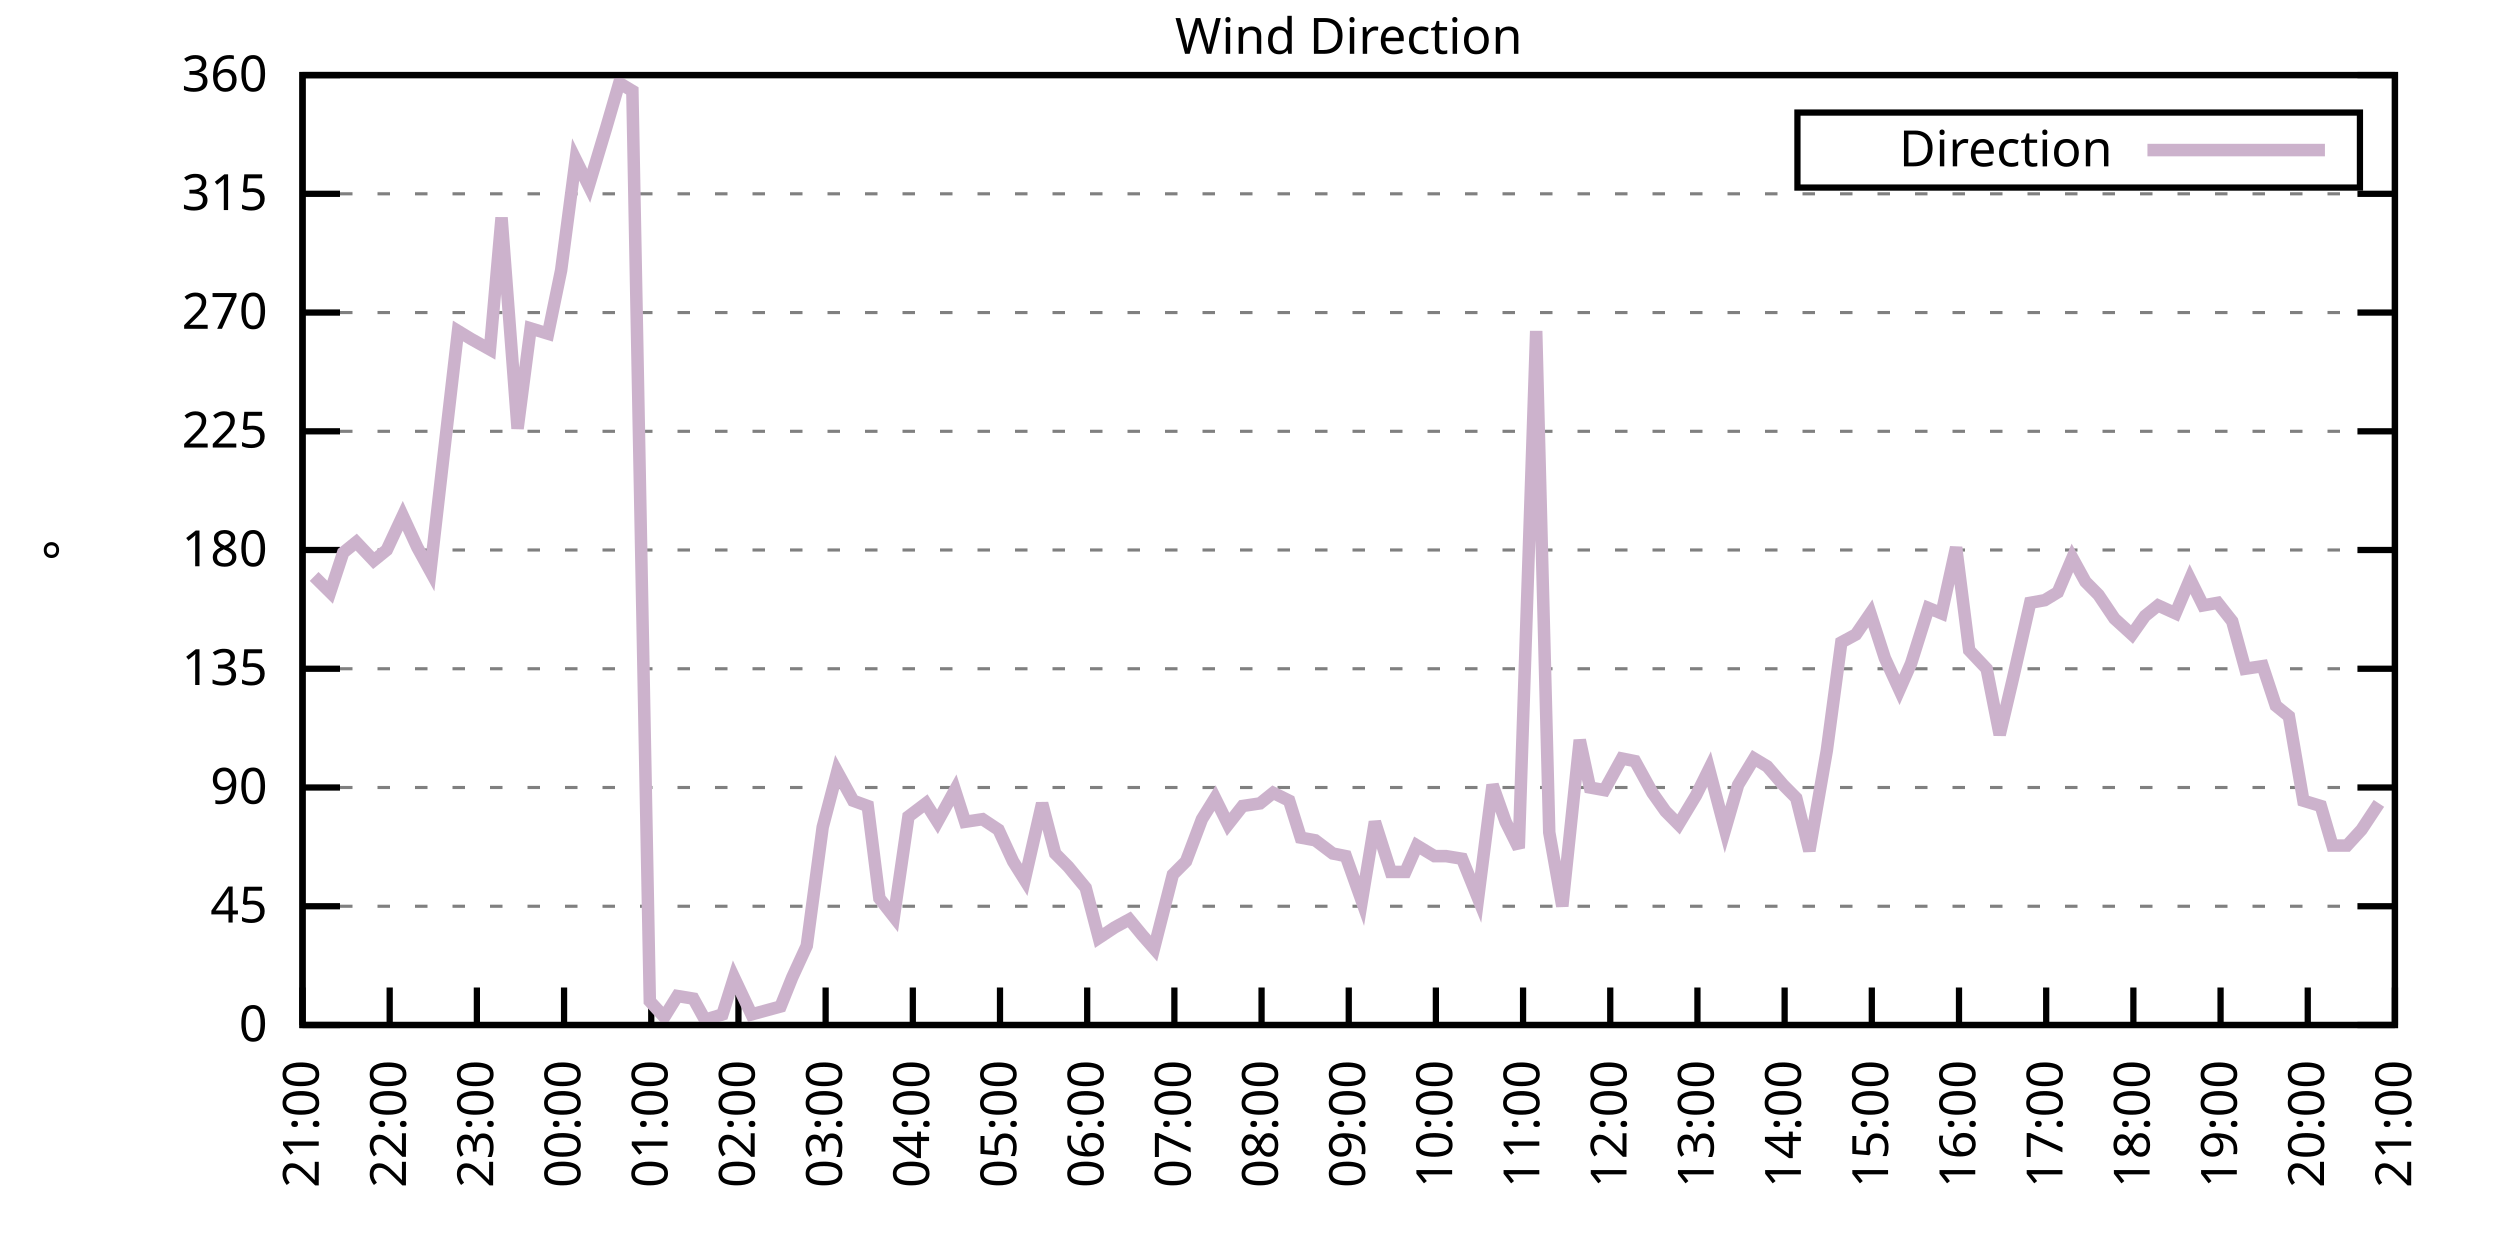
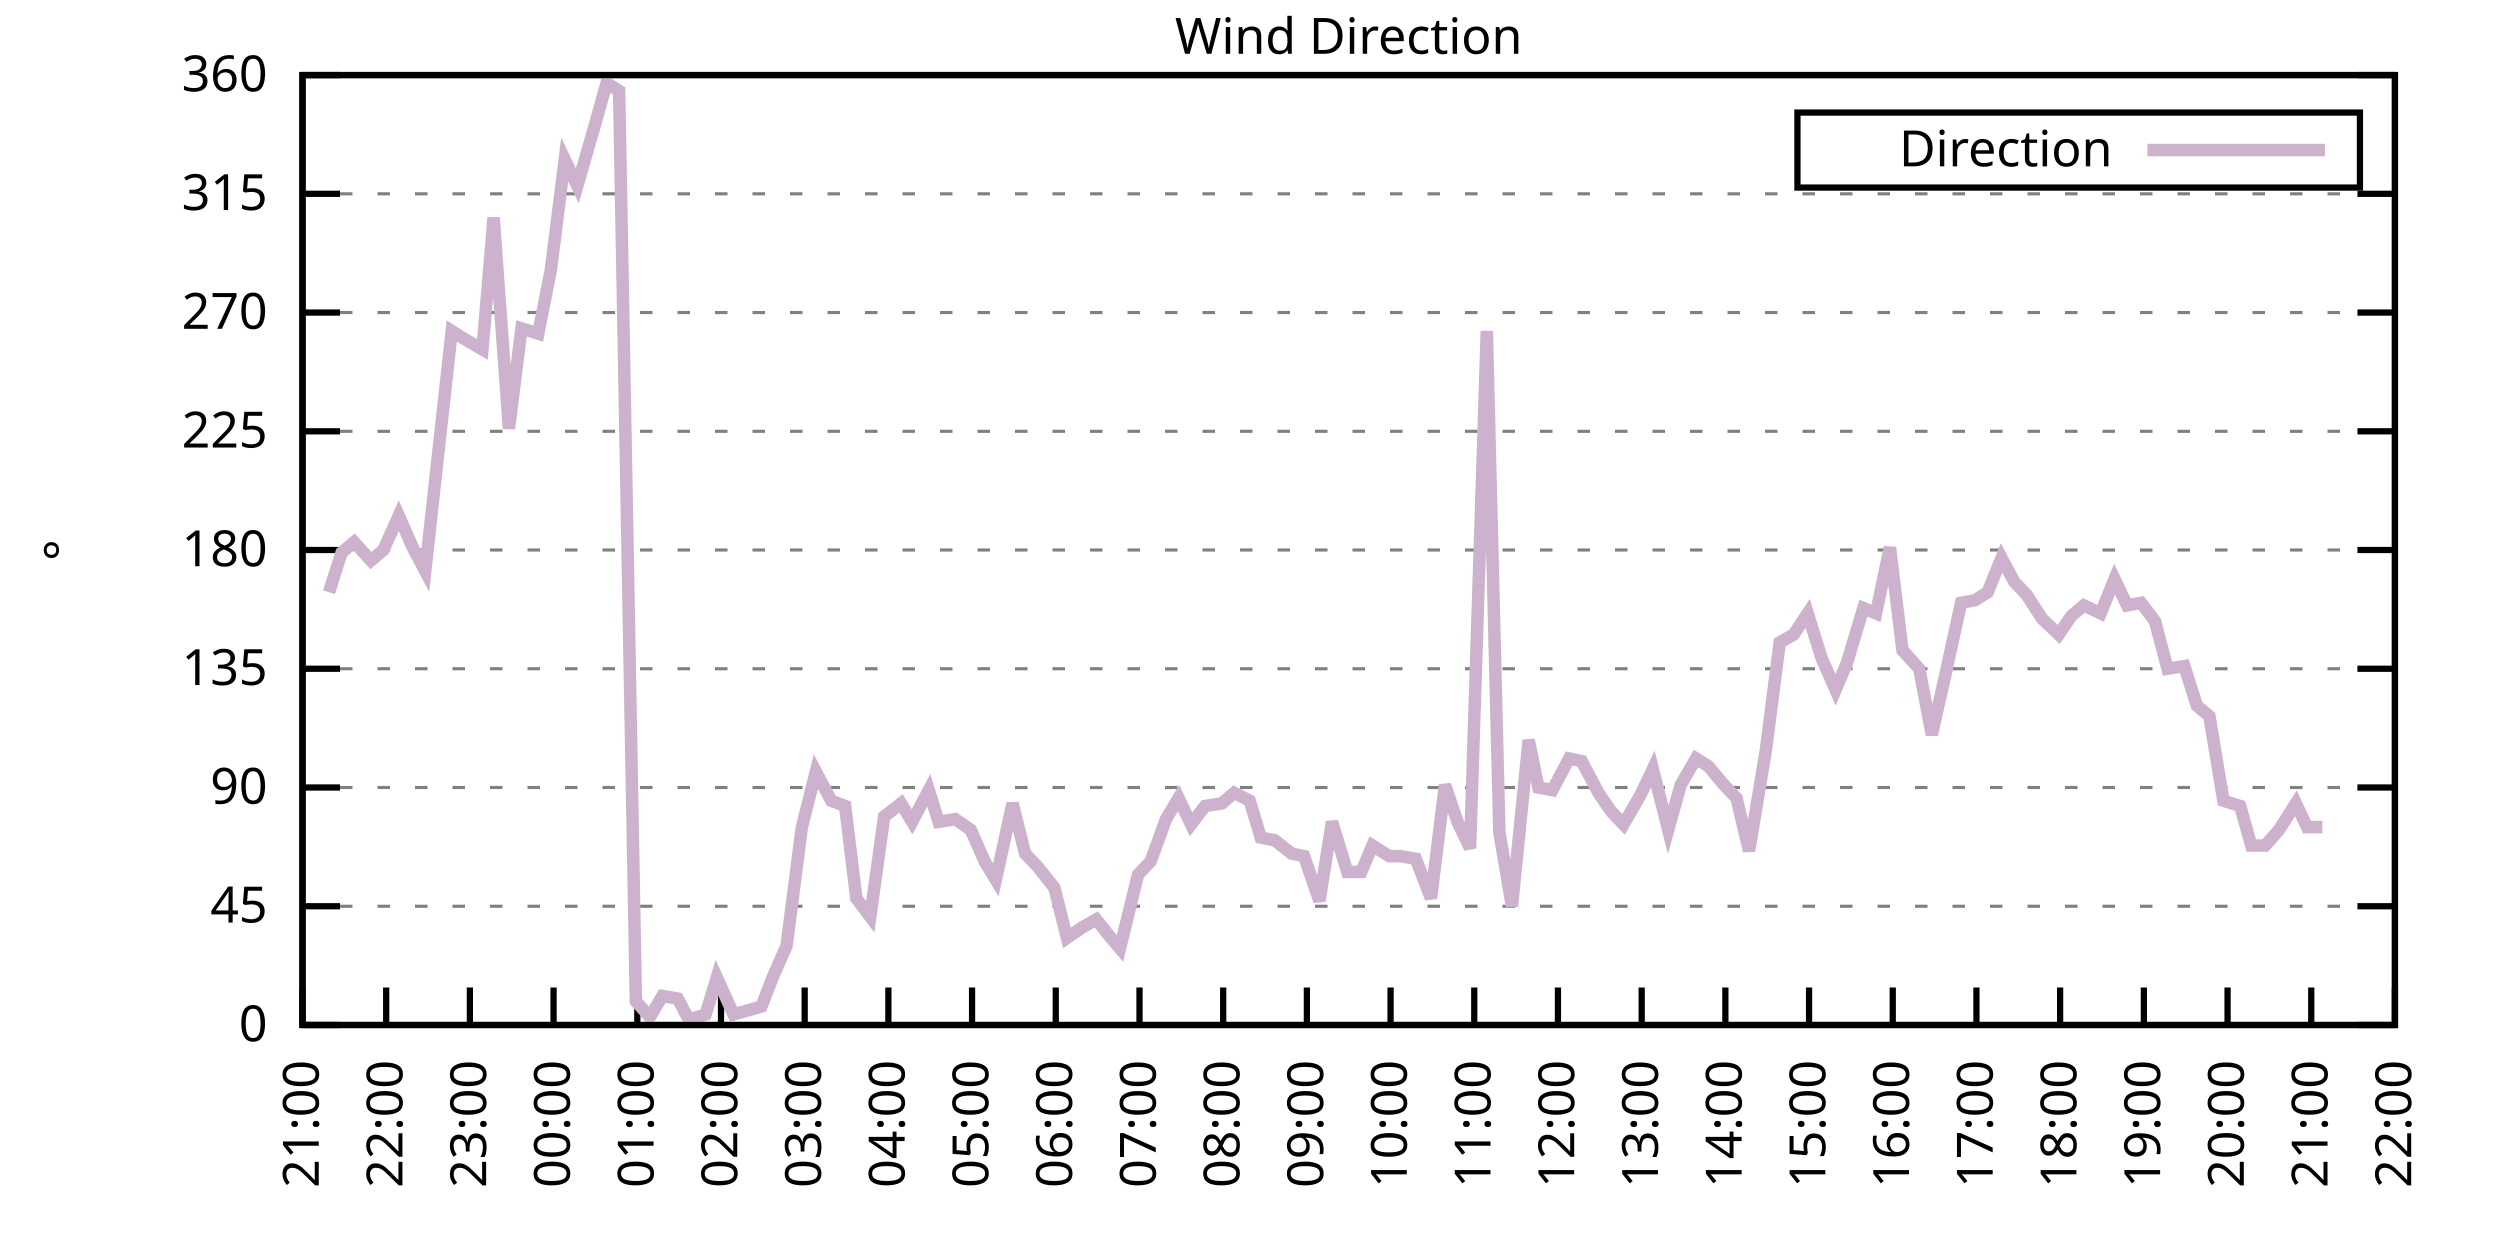
<svg xmlns="http://www.w3.org/2000/svg" xmlns:xlink="http://www.w3.org/1999/xlink" width="400" height="200" viewBox="0 0 400 200">
  <g id="gnuplot_canvas">
    <rect x="0" y="0" width="400" height="200" fill="none" />
    <defs>
      <circle id="gpDot" r="0.5" stroke-width="0.5" stroke="currentColor" />
      <path id="gpPt0" stroke-width="0.333" stroke="currentColor" d="M-1,0 h2 M0,-1 v2" />
      <path id="gpPt1" stroke-width="0.333" stroke="currentColor" d="M-1,-1 L1,1 M1,-1 L-1,1" />
      <path id="gpPt2" stroke-width="0.333" stroke="currentColor" d="M-1,0 L1,0 M0,-1 L0,1 M-1,-1 L1,1 M-1,1 L1,-1" />
      <rect id="gpPt3" stroke-width="0.333" stroke="currentColor" x="-1" y="-1" width="2" height="2" />
      <rect id="gpPt4" stroke-width="0.333" stroke="currentColor" fill="currentColor" x="-1" y="-1" width="2" height="2" />
      <circle id="gpPt5" stroke-width="0.333" stroke="currentColor" cx="0" cy="0" r="1" />
      <use xlink:href="#gpPt5" id="gpPt6" fill="currentColor" stroke="none" />
      <path id="gpPt7" stroke-width="0.333" stroke="currentColor" d="M0,-1.33 L-1.33,0.67 L1.33,0.67 z" />
      <use xlink:href="#gpPt7" id="gpPt8" fill="currentColor" stroke="none" />
      <use xlink:href="#gpPt7" id="gpPt9" stroke="currentColor" transform="rotate(180)" />
      <use xlink:href="#gpPt9" id="gpPt10" fill="currentColor" stroke="none" />
      <use xlink:href="#gpPt3" id="gpPt11" stroke="currentColor" transform="rotate(45)" />
      <use xlink:href="#gpPt11" id="gpPt12" fill="currentColor" stroke="none" />
      <path id="gpPt13" stroke-width="0.333" stroke="currentColor" d="M0,1.330 L1.265,0.411 L0.782,-1.067 L-0.782,-1.076 L-1.265,0.411 z" />
      <use xlink:href="#gpPt13" id="gpPt14" fill="currentColor" stroke="none" />
      <filter id="textbox" filterUnits="objectBoundingBox" x="0" y="0" height="1" width="1">
        <feFlood flood-color="white" flood-opacity="1" result="bgnd" />
        <feComposite in="SourceGraphic" in2="bgnd" operator="atop" />
      </filter>
      <filter id="greybox" filterUnits="objectBoundingBox" x="0" y="0" height="1" width="1">
        <feFlood flood-color="lightgrey" flood-opacity="1" result="grey" />
        <feComposite in="SourceGraphic" in2="grey" operator="atop" />
      </filter>
    </defs>
    <g fill="none" color="white" stroke="currentColor" stroke-width="1.00" stroke-linecap="butt" stroke-linejoin="miter">
</g>
    <g fill="none" color="black" stroke="currentColor" stroke-width="1.00" stroke-linecap="butt" stroke-linejoin="miter">
      <g stroke="none" shape-rendering="crispEdges">
        <polygon fill="rgb(255, 255, 255)" points="48.40,164.00 383.18,164.00 383.18,12.02 48.40,12.02 " />
      </g>
    </g>
    <g fill="none" color="black" stroke="currentColor" stroke-width="1.00" stroke-linecap="butt" stroke-linejoin="miter">
</g>
    <g fill="none" color="black" stroke="black" stroke-width="0.50" stroke-linecap="butt" stroke-linejoin="miter">
</g>
    <g fill="none" color="gray" stroke="currentColor" stroke-width="0.50" stroke-linecap="butt" stroke-linejoin="miter">
      <path stroke="gray" stroke-dasharray="2,4" class="gridline" d="M48.40,164.00 L383.19,164.00  " />
    </g>
    <g fill="none" color="gray" stroke="gray" stroke-width="1.00" stroke-linecap="butt" stroke-linejoin="miter">
</g>
    <g fill="none" color="black" stroke="currentColor" stroke-width="1.00" stroke-linecap="butt" stroke-linejoin="miter">
      <path stroke="black" d="M48.40,164.00 L54.40,164.00 M383.19,164.00 L377.19,164.00  " />
      <g transform="translate(42.80,166.60)" stroke="none" fill="black" font-family="Sans" font-size="8.00" text-anchor="end">
        <text>
          <tspan font-family="Sans"> 0</tspan>
        </text>
      </g>
    </g>
    <g fill="none" color="black" stroke="currentColor" stroke-width="1.00" stroke-linecap="butt" stroke-linejoin="miter">
</g>
    <g fill="none" color="black" stroke="black" stroke-width="0.50" stroke-linecap="butt" stroke-linejoin="miter">
</g>
    <g fill="none" color="gray" stroke="currentColor" stroke-width="0.50" stroke-linecap="butt" stroke-linejoin="miter">
      <path stroke="gray" stroke-dasharray="2,4" class="gridline" d="M48.40,145.00 L383.19,145.00  " />
    </g>
    <g fill="none" color="gray" stroke="gray" stroke-width="1.00" stroke-linecap="butt" stroke-linejoin="miter">
</g>
    <g fill="none" color="black" stroke="currentColor" stroke-width="1.00" stroke-linecap="butt" stroke-linejoin="miter">
      <path stroke="black" d="M48.40,145.00 L54.40,145.00 M383.19,145.00 L377.19,145.00  " />
      <g transform="translate(42.80,147.60)" stroke="none" fill="black" font-family="Sans" font-size="8.00" text-anchor="end">
        <text>
          <tspan font-family="Sans"> 45</tspan>
        </text>
      </g>
    </g>
    <g fill="none" color="black" stroke="currentColor" stroke-width="1.00" stroke-linecap="butt" stroke-linejoin="miter">
</g>
    <g fill="none" color="black" stroke="black" stroke-width="0.50" stroke-linecap="butt" stroke-linejoin="miter">
</g>
    <g fill="none" color="gray" stroke="currentColor" stroke-width="0.50" stroke-linecap="butt" stroke-linejoin="miter">
      <path stroke="gray" stroke-dasharray="2,4" class="gridline" d="M48.40,126.00 L383.19,126.00  " />
    </g>
    <g fill="none" color="gray" stroke="gray" stroke-width="1.00" stroke-linecap="butt" stroke-linejoin="miter">
</g>
    <g fill="none" color="black" stroke="currentColor" stroke-width="1.00" stroke-linecap="butt" stroke-linejoin="miter">
      <path stroke="black" d="M48.40,126.00 L54.40,126.00 M383.19,126.00 L377.19,126.00  " />
      <g transform="translate(42.80,128.60)" stroke="none" fill="black" font-family="Sans" font-size="8.00" text-anchor="end">
        <text>
          <tspan font-family="Sans"> 90</tspan>
        </text>
      </g>
    </g>
    <g fill="none" color="black" stroke="currentColor" stroke-width="1.00" stroke-linecap="butt" stroke-linejoin="miter">
</g>
    <g fill="none" color="black" stroke="black" stroke-width="0.50" stroke-linecap="butt" stroke-linejoin="miter">
</g>
    <g fill="none" color="gray" stroke="currentColor" stroke-width="0.50" stroke-linecap="butt" stroke-linejoin="miter">
      <path stroke="gray" stroke-dasharray="2,4" class="gridline" d="M48.40,107.00 L383.19,107.00  " />
    </g>
    <g fill="none" color="gray" stroke="gray" stroke-width="1.00" stroke-linecap="butt" stroke-linejoin="miter">
</g>
    <g fill="none" color="black" stroke="currentColor" stroke-width="1.00" stroke-linecap="butt" stroke-linejoin="miter">
      <path stroke="black" d="M48.40,107.00 L54.40,107.00 M383.19,107.00 L377.19,107.00  " />
      <g transform="translate(42.80,109.60)" stroke="none" fill="black" font-family="Sans" font-size="8.00" text-anchor="end">
        <text>
          <tspan font-family="Sans"> 135</tspan>
        </text>
      </g>
    </g>
    <g fill="none" color="black" stroke="currentColor" stroke-width="1.00" stroke-linecap="butt" stroke-linejoin="miter">
</g>
    <g fill="none" color="black" stroke="black" stroke-width="0.50" stroke-linecap="butt" stroke-linejoin="miter">
</g>
    <g fill="none" color="gray" stroke="currentColor" stroke-width="0.50" stroke-linecap="butt" stroke-linejoin="miter">
      <path stroke="gray" stroke-dasharray="2,4" class="gridline" d="M48.40,88.00 L383.19,88.00  " />
    </g>
    <g fill="none" color="gray" stroke="gray" stroke-width="1.00" stroke-linecap="butt" stroke-linejoin="miter">
</g>
    <g fill="none" color="black" stroke="currentColor" stroke-width="1.00" stroke-linecap="butt" stroke-linejoin="miter">
      <path stroke="black" d="M48.40,88.00 L54.40,88.00 M383.19,88.00 L377.19,88.00  " />
      <g transform="translate(42.80,90.60)" stroke="none" fill="black" font-family="Sans" font-size="8.00" text-anchor="end">
        <text>
          <tspan font-family="Sans"> 180</tspan>
        </text>
      </g>
    </g>
    <g fill="none" color="black" stroke="currentColor" stroke-width="1.00" stroke-linecap="butt" stroke-linejoin="miter">
</g>
    <g fill="none" color="black" stroke="black" stroke-width="0.50" stroke-linecap="butt" stroke-linejoin="miter">
</g>
    <g fill="none" color="gray" stroke="currentColor" stroke-width="0.50" stroke-linecap="butt" stroke-linejoin="miter">
      <path stroke="gray" stroke-dasharray="2,4" class="gridline" d="M48.40,69.01 L383.19,69.01  " />
    </g>
    <g fill="none" color="gray" stroke="gray" stroke-width="1.00" stroke-linecap="butt" stroke-linejoin="miter">
</g>
    <g fill="none" color="black" stroke="currentColor" stroke-width="1.00" stroke-linecap="butt" stroke-linejoin="miter">
      <path stroke="black" d="M48.40,69.01 L54.40,69.01 M383.19,69.01 L377.19,69.01  " />
      <g transform="translate(42.80,71.61)" stroke="none" fill="black" font-family="Sans" font-size="8.00" text-anchor="end">
        <text>
          <tspan font-family="Sans"> 225</tspan>
        </text>
      </g>
    </g>
    <g fill="none" color="black" stroke="currentColor" stroke-width="1.00" stroke-linecap="butt" stroke-linejoin="miter">
</g>
    <g fill="none" color="black" stroke="black" stroke-width="0.50" stroke-linecap="butt" stroke-linejoin="miter">
</g>
    <g fill="none" color="gray" stroke="currentColor" stroke-width="0.50" stroke-linecap="butt" stroke-linejoin="miter">
      <path stroke="gray" stroke-dasharray="2,4" class="gridline" d="M48.40,50.01 L383.19,50.01  " />
    </g>
    <g fill="none" color="gray" stroke="gray" stroke-width="1.00" stroke-linecap="butt" stroke-linejoin="miter">
</g>
    <g fill="none" color="black" stroke="currentColor" stroke-width="1.00" stroke-linecap="butt" stroke-linejoin="miter">
      <path stroke="black" d="M48.40,50.01 L54.40,50.01 M383.19,50.01 L377.19,50.01  " />
      <g transform="translate(42.80,52.61)" stroke="none" fill="black" font-family="Sans" font-size="8.00" text-anchor="end">
        <text>
          <tspan font-family="Sans"> 270</tspan>
        </text>
      </g>
    </g>
    <g fill="none" color="black" stroke="currentColor" stroke-width="1.00" stroke-linecap="butt" stroke-linejoin="miter">
</g>
    <g fill="none" color="black" stroke="black" stroke-width="0.50" stroke-linecap="butt" stroke-linejoin="miter">
</g>
    <g fill="none" color="gray" stroke="currentColor" stroke-width="0.50" stroke-linecap="butt" stroke-linejoin="miter">
      <path stroke="gray" stroke-dasharray="2,4" class="gridline" d="M48.40,31.01 L383.19,31.01  " />
    </g>
    <g fill="none" color="gray" stroke="gray" stroke-width="1.00" stroke-linecap="butt" stroke-linejoin="miter">
</g>
    <g fill="none" color="black" stroke="currentColor" stroke-width="1.00" stroke-linecap="butt" stroke-linejoin="miter">
      <path stroke="black" d="M48.40,31.01 L54.40,31.01 M383.19,31.01 L377.19,31.01  " />
      <g transform="translate(42.80,33.61)" stroke="none" fill="black" font-family="Sans" font-size="8.00" text-anchor="end">
        <text>
          <tspan font-family="Sans"> 315</tspan>
        </text>
      </g>
    </g>
    <g fill="none" color="black" stroke="currentColor" stroke-width="1.00" stroke-linecap="butt" stroke-linejoin="miter">
</g>
    <g fill="none" color="black" stroke="black" stroke-width="0.50" stroke-linecap="butt" stroke-linejoin="miter">
</g>
    <g fill="none" color="gray" stroke="currentColor" stroke-width="0.50" stroke-linecap="butt" stroke-linejoin="miter">
      <path stroke="gray" stroke-dasharray="2,4" class="gridline" d="M48.40,12.01 L383.19,12.01  " />
    </g>
    <g fill="none" color="gray" stroke="gray" stroke-width="1.00" stroke-linecap="butt" stroke-linejoin="miter">
</g>
    <g fill="none" color="black" stroke="currentColor" stroke-width="1.00" stroke-linecap="butt" stroke-linejoin="miter">
      <path stroke="black" d="M48.40,12.01 L54.40,12.01 M383.19,12.01 L377.19,12.01  " />
      <g transform="translate(42.80,14.61)" stroke="none" fill="black" font-family="Sans" font-size="8.00" text-anchor="end">
        <text>
          <tspan font-family="Sans"> 360</tspan>
        </text>
      </g>
    </g>
    <g fill="none" color="black" stroke="currentColor" stroke-width="1.00" stroke-linecap="butt" stroke-linejoin="miter">
      <path stroke="black" d="M48.40,164.00 L48.40,158.00  " />
      <g transform="translate(51.00,169.60) rotate(270.00)" stroke="none" fill="black" font-family="Sans" font-size="8.00" text-anchor="end">
        <text>
          <tspan font-family="Sans">21:00</tspan>
        </text>
      </g>
    </g>
    <g fill="none" color="black" stroke="currentColor" stroke-width="1.00" stroke-linecap="butt" stroke-linejoin="miter">
-       <path stroke="black" d="M62.35,164.00 L62.35,158.00  " />
-       <g transform="translate(64.95,169.60) rotate(270.00)" stroke="none" fill="black" font-family="Sans" font-size="8.00" text-anchor="end">
+       <path stroke="black" d="M61.79,164.00 L61.79,158.00  " />
+       <g transform="translate(64.39,169.60) rotate(270.00)" stroke="none" fill="black" font-family="Sans" font-size="8.00" text-anchor="end">
        <text>
          <tspan font-family="Sans">22:00</tspan>
        </text>
      </g>
    </g>
    <g fill="none" color="black" stroke="currentColor" stroke-width="1.00" stroke-linecap="butt" stroke-linejoin="miter">
-       <path stroke="black" d="M76.30,164.00 L76.30,158.00  " />
-       <g transform="translate(78.90,169.60) rotate(270.00)" stroke="none" fill="black" font-family="Sans" font-size="8.00" text-anchor="end">
+       <path stroke="black" d="M75.18,164.00 L75.18,158.00  " />
+       <g transform="translate(77.78,169.60) rotate(270.00)" stroke="none" fill="black" font-family="Sans" font-size="8.00" text-anchor="end">
        <text>
          <tspan font-family="Sans">23:00</tspan>
        </text>
      </g>
    </g>
    <g fill="none" color="black" stroke="currentColor" stroke-width="1.00" stroke-linecap="butt" stroke-linejoin="miter">
-       <path stroke="black" d="M90.25,164.00 L90.25,158.00  " />
-       <g transform="translate(92.85,169.60) rotate(270.00)" stroke="none" fill="black" font-family="Sans" font-size="8.00" text-anchor="end">
+       <path stroke="black" d="M88.57,164.00 L88.57,158.00  " />
+       <g transform="translate(91.17,169.60) rotate(270.00)" stroke="none" fill="black" font-family="Sans" font-size="8.00" text-anchor="end">
        <text>
          <tspan font-family="Sans">00:00</tspan>
        </text>
      </g>
    </g>
    <g fill="none" color="black" stroke="currentColor" stroke-width="1.00" stroke-linecap="butt" stroke-linejoin="miter">
-       <path stroke="black" d="M104.20,164.00 L104.20,158.00  " />
-       <g transform="translate(106.80,169.60) rotate(270.00)" stroke="none" fill="black" font-family="Sans" font-size="8.00" text-anchor="end">
+       <path stroke="black" d="M101.97,164.00 L101.97,158.00  " />
+       <g transform="translate(104.57,169.60) rotate(270.00)" stroke="none" fill="black" font-family="Sans" font-size="8.00" text-anchor="end">
        <text>
          <tspan font-family="Sans">01:00</tspan>
        </text>
      </g>
    </g>
    <g fill="none" color="black" stroke="currentColor" stroke-width="1.00" stroke-linecap="butt" stroke-linejoin="miter">
-       <path stroke="black" d="M118.15,164.00 L118.15,158.00  " />
-       <g transform="translate(120.75,169.60) rotate(270.00)" stroke="none" fill="black" font-family="Sans" font-size="8.00" text-anchor="end">
+       <path stroke="black" d="M115.36,164.00 L115.36,158.00  " />
+       <g transform="translate(117.96,169.60) rotate(270.00)" stroke="none" fill="black" font-family="Sans" font-size="8.00" text-anchor="end">
        <text>
          <tspan font-family="Sans">02:00</tspan>
        </text>
      </g>
    </g>
    <g fill="none" color="black" stroke="currentColor" stroke-width="1.00" stroke-linecap="butt" stroke-linejoin="miter">
-       <path stroke="black" d="M132.10,164.00 L132.10,158.00  " />
-       <g transform="translate(134.70,169.60) rotate(270.00)" stroke="none" fill="black" font-family="Sans" font-size="8.00" text-anchor="end">
+       <path stroke="black" d="M128.75,164.00 L128.75,158.00  " />
+       <g transform="translate(131.35,169.60) rotate(270.00)" stroke="none" fill="black" font-family="Sans" font-size="8.00" text-anchor="end">
        <text>
          <tspan font-family="Sans">03:00</tspan>
        </text>
      </g>
    </g>
    <g fill="none" color="black" stroke="currentColor" stroke-width="1.00" stroke-linecap="butt" stroke-linejoin="miter">
-       <path stroke="black" d="M146.05,164.00 L146.05,158.00  " />
-       <g transform="translate(148.65,169.60) rotate(270.00)" stroke="none" fill="black" font-family="Sans" font-size="8.00" text-anchor="end">
+       <path stroke="black" d="M142.14,164.00 L142.14,158.00  " />
+       <g transform="translate(144.74,169.60) rotate(270.00)" stroke="none" fill="black" font-family="Sans" font-size="8.00" text-anchor="end">
        <text>
          <tspan font-family="Sans">04:00</tspan>
        </text>
      </g>
    </g>
    <g fill="none" color="black" stroke="currentColor" stroke-width="1.00" stroke-linecap="butt" stroke-linejoin="miter">
-       <path stroke="black" d="M160.00,164.00 L160.00,158.00  " />
-       <g transform="translate(162.60,169.60) rotate(270.00)" stroke="none" fill="black" font-family="Sans" font-size="8.00" text-anchor="end">
+       <path stroke="black" d="M155.53,164.00 L155.53,158.00  " />
+       <g transform="translate(158.13,169.60) rotate(270.00)" stroke="none" fill="black" font-family="Sans" font-size="8.00" text-anchor="end">
        <text>
          <tspan font-family="Sans">05:00</tspan>
        </text>
      </g>
    </g>
    <g fill="none" color="black" stroke="currentColor" stroke-width="1.00" stroke-linecap="butt" stroke-linejoin="miter">
-       <path stroke="black" d="M173.95,164.00 L173.95,158.00  " />
-       <g transform="translate(176.55,169.60) rotate(270.00)" stroke="none" fill="black" font-family="Sans" font-size="8.00" text-anchor="end">
+       <path stroke="black" d="M168.92,164.00 L168.92,158.00  " />
+       <g transform="translate(171.52,169.60) rotate(270.00)" stroke="none" fill="black" font-family="Sans" font-size="8.00" text-anchor="end">
        <text>
          <tspan font-family="Sans">06:00</tspan>
        </text>
      </g>
    </g>
    <g fill="none" color="black" stroke="currentColor" stroke-width="1.00" stroke-linecap="butt" stroke-linejoin="miter">
-       <path stroke="black" d="M187.90,164.00 L187.90,158.00  " />
-       <g transform="translate(190.50,169.60) rotate(270.00)" stroke="none" fill="black" font-family="Sans" font-size="8.00" text-anchor="end">
+       <path stroke="black" d="M182.32,164.00 L182.32,158.00  " />
+       <g transform="translate(184.92,169.60) rotate(270.00)" stroke="none" fill="black" font-family="Sans" font-size="8.00" text-anchor="end">
        <text>
          <tspan font-family="Sans">07:00</tspan>
        </text>
      </g>
    </g>
    <g fill="none" color="black" stroke="currentColor" stroke-width="1.00" stroke-linecap="butt" stroke-linejoin="miter">
-       <path stroke="black" d="M201.85,164.00 L201.85,158.00  " />
-       <g transform="translate(204.45,169.60) rotate(270.00)" stroke="none" fill="black" font-family="Sans" font-size="8.00" text-anchor="end">
+       <path stroke="black" d="M195.71,164.00 L195.71,158.00  " />
+       <g transform="translate(198.31,169.60) rotate(270.00)" stroke="none" fill="black" font-family="Sans" font-size="8.00" text-anchor="end">
        <text>
          <tspan font-family="Sans">08:00</tspan>
        </text>
      </g>
    </g>
    <g fill="none" color="black" stroke="currentColor" stroke-width="1.00" stroke-linecap="butt" stroke-linejoin="miter">
-       <path stroke="black" d="M215.80,164.00 L215.80,158.00  " />
-       <g transform="translate(218.40,169.60) rotate(270.00)" stroke="none" fill="black" font-family="Sans" font-size="8.00" text-anchor="end">
+       <path stroke="black" d="M209.10,164.00 L209.10,158.00  " />
+       <g transform="translate(211.70,169.60) rotate(270.00)" stroke="none" fill="black" font-family="Sans" font-size="8.00" text-anchor="end">
        <text>
          <tspan font-family="Sans">09:00</tspan>
        </text>
      </g>
    </g>
    <g fill="none" color="black" stroke="currentColor" stroke-width="1.00" stroke-linecap="butt" stroke-linejoin="miter">
-       <path stroke="black" d="M229.74,164.00 L229.74,158.00  " />
-       <g transform="translate(232.34,169.60) rotate(270.00)" stroke="none" fill="black" font-family="Sans" font-size="8.00" text-anchor="end">
+       <path stroke="black" d="M222.49,164.00 L222.49,158.00  " />
+       <g transform="translate(225.09,169.60) rotate(270.00)" stroke="none" fill="black" font-family="Sans" font-size="8.00" text-anchor="end">
        <text>
          <tspan font-family="Sans">10:00</tspan>
        </text>
      </g>
    </g>
    <g fill="none" color="black" stroke="currentColor" stroke-width="1.00" stroke-linecap="butt" stroke-linejoin="miter">
-       <path stroke="black" d="M243.69,164.00 L243.69,158.00  " />
-       <g transform="translate(246.29,169.60) rotate(270.00)" stroke="none" fill="black" font-family="Sans" font-size="8.00" text-anchor="end">
+       <path stroke="black" d="M235.88,164.00 L235.88,158.00  " />
+       <g transform="translate(238.48,169.60) rotate(270.00)" stroke="none" fill="black" font-family="Sans" font-size="8.00" text-anchor="end">
        <text>
          <tspan font-family="Sans">11:00</tspan>
        </text>
      </g>
    </g>
    <g fill="none" color="black" stroke="currentColor" stroke-width="1.00" stroke-linecap="butt" stroke-linejoin="miter">
-       <path stroke="black" d="M257.64,164.00 L257.64,158.00  " />
-       <g transform="translate(260.24,169.60) rotate(270.00)" stroke="none" fill="black" font-family="Sans" font-size="8.00" text-anchor="end">
+       <path stroke="black" d="M249.27,164.00 L249.27,158.00  " />
+       <g transform="translate(251.87,169.60) rotate(270.00)" stroke="none" fill="black" font-family="Sans" font-size="8.00" text-anchor="end">
        <text>
          <tspan font-family="Sans">12:00</tspan>
        </text>
      </g>
    </g>
    <g fill="none" color="black" stroke="currentColor" stroke-width="1.00" stroke-linecap="butt" stroke-linejoin="miter">
-       <path stroke="black" d="M271.59,164.00 L271.59,158.00  " />
-       <g transform="translate(274.19,169.60) rotate(270.00)" stroke="none" fill="black" font-family="Sans" font-size="8.00" text-anchor="end">
+       <path stroke="black" d="M262.67,164.00 L262.67,158.00  " />
+       <g transform="translate(265.27,169.60) rotate(270.00)" stroke="none" fill="black" font-family="Sans" font-size="8.00" text-anchor="end">
        <text>
          <tspan font-family="Sans">13:00</tspan>
        </text>
      </g>
    </g>
    <g fill="none" color="black" stroke="currentColor" stroke-width="1.00" stroke-linecap="butt" stroke-linejoin="miter">
-       <path stroke="black" d="M285.54,164.00 L285.54,158.00  " />
-       <g transform="translate(288.14,169.60) rotate(270.00)" stroke="none" fill="black" font-family="Sans" font-size="8.00" text-anchor="end">
+       <path stroke="black" d="M276.06,164.00 L276.06,158.00  " />
+       <g transform="translate(278.66,169.60) rotate(270.00)" stroke="none" fill="black" font-family="Sans" font-size="8.00" text-anchor="end">
        <text>
          <tspan font-family="Sans">14:00</tspan>
        </text>
      </g>
    </g>
    <g fill="none" color="black" stroke="currentColor" stroke-width="1.00" stroke-linecap="butt" stroke-linejoin="miter">
-       <path stroke="black" d="M299.49,164.00 L299.49,158.00  " />
-       <g transform="translate(302.09,169.60) rotate(270.00)" stroke="none" fill="black" font-family="Sans" font-size="8.00" text-anchor="end">
+       <path stroke="black" d="M289.45,164.00 L289.45,158.00  " />
+       <g transform="translate(292.05,169.60) rotate(270.00)" stroke="none" fill="black" font-family="Sans" font-size="8.00" text-anchor="end">
        <text>
          <tspan font-family="Sans">15:00</tspan>
        </text>
      </g>
    </g>
    <g fill="none" color="black" stroke="currentColor" stroke-width="1.00" stroke-linecap="butt" stroke-linejoin="miter">
-       <path stroke="black" d="M313.44,164.00 L313.44,158.00  " />
-       <g transform="translate(316.04,169.60) rotate(270.00)" stroke="none" fill="black" font-family="Sans" font-size="8.00" text-anchor="end">
+       <path stroke="black" d="M302.84,164.00 L302.84,158.00  " />
+       <g transform="translate(305.44,169.60) rotate(270.00)" stroke="none" fill="black" font-family="Sans" font-size="8.00" text-anchor="end">
        <text>
          <tspan font-family="Sans">16:00</tspan>
        </text>
      </g>
    </g>
    <g fill="none" color="black" stroke="currentColor" stroke-width="1.00" stroke-linecap="butt" stroke-linejoin="miter">
-       <path stroke="black" d="M327.39,164.00 L327.39,158.00  " />
-       <g transform="translate(329.99,169.60) rotate(270.00)" stroke="none" fill="black" font-family="Sans" font-size="8.00" text-anchor="end">
+       <path stroke="black" d="M316.23,164.00 L316.23,158.00  " />
+       <g transform="translate(318.83,169.60) rotate(270.00)" stroke="none" fill="black" font-family="Sans" font-size="8.00" text-anchor="end">
        <text>
          <tspan font-family="Sans">17:00</tspan>
        </text>
      </g>
    </g>
    <g fill="none" color="black" stroke="currentColor" stroke-width="1.00" stroke-linecap="butt" stroke-linejoin="miter">
-       <path stroke="black" d="M341.34,164.00 L341.34,158.00  " />
-       <g transform="translate(343.94,169.60) rotate(270.00)" stroke="none" fill="black" font-family="Sans" font-size="8.00" text-anchor="end">
+       <path stroke="black" d="M329.62,164.00 L329.62,158.00  " />
+       <g transform="translate(332.22,169.60) rotate(270.00)" stroke="none" fill="black" font-family="Sans" font-size="8.00" text-anchor="end">
        <text>
          <tspan font-family="Sans">18:00</tspan>
        </text>
      </g>
    </g>
    <g fill="none" color="black" stroke="currentColor" stroke-width="1.00" stroke-linecap="butt" stroke-linejoin="miter">
-       <path stroke="black" d="M355.29,164.00 L355.29,158.00  " />
-       <g transform="translate(357.89,169.60) rotate(270.00)" stroke="none" fill="black" font-family="Sans" font-size="8.00" text-anchor="end">
+       <path stroke="black" d="M343.02,164.00 L343.02,158.00  " />
+       <g transform="translate(345.62,169.60) rotate(270.00)" stroke="none" fill="black" font-family="Sans" font-size="8.00" text-anchor="end">
        <text>
          <tspan font-family="Sans">19:00</tspan>
        </text>
      </g>
    </g>
    <g fill="none" color="black" stroke="currentColor" stroke-width="1.00" stroke-linecap="butt" stroke-linejoin="miter">
-       <path stroke="black" d="M369.24,164.00 L369.24,158.00  " />
-       <g transform="translate(371.84,169.60) rotate(270.00)" stroke="none" fill="black" font-family="Sans" font-size="8.00" text-anchor="end">
+       <path stroke="black" d="M356.41,164.00 L356.41,158.00  " />
+       <g transform="translate(359.01,169.60) rotate(270.00)" stroke="none" fill="black" font-family="Sans" font-size="8.00" text-anchor="end">
        <text>
          <tspan font-family="Sans">20:00</tspan>
+         </text>
+       </g>
+     </g>
+     <g fill="none" color="black" stroke="currentColor" stroke-width="1.00" stroke-linecap="butt" stroke-linejoin="miter">
+       <path stroke="black" d="M369.80,164.00 L369.80,158.00  " />
+       <g transform="translate(372.40,169.60) rotate(270.00)" stroke="none" fill="black" font-family="Sans" font-size="8.00" text-anchor="end">
+         <text>
+           <tspan font-family="Sans">21:00</tspan>
        </text>
      </g>
    </g>
    <g fill="none" color="black" stroke="currentColor" stroke-width="1.00" stroke-linecap="butt" stroke-linejoin="miter">
      <path stroke="black" d="M383.19,164.00 L383.19,158.00  " />
      <g transform="translate(385.79,169.60) rotate(270.00)" stroke="none" fill="black" font-family="Sans" font-size="8.00" text-anchor="end">
        <text>
-           <tspan font-family="Sans">21:00</tspan>
+           <tspan font-family="Sans">22:00</tspan>
        </text>
      </g>
    </g>
    <g fill="none" color="black" stroke="currentColor" stroke-width="1.00" stroke-linecap="butt" stroke-linejoin="miter">
</g>
    <g fill="none" color="black" stroke="currentColor" stroke-width="1.00" stroke-linecap="butt" stroke-linejoin="miter">
      <path stroke="black" d="M48.40,12.01 L48.40,164.00 L383.19,164.00 L383.19,12.01 L48.40,12.01 Z  " />
    </g>
    <g fill="none" color="black" stroke="currentColor" stroke-width="1.00" stroke-linecap="butt" stroke-linejoin="miter">
</g>
    <g fill="none" color="black" stroke="currentColor" stroke-width="1.00" stroke-linecap="butt" stroke-linejoin="miter">
      <path stroke="black" d="M287.59,30.01 L287.59,18.01 L377.59,18.01 L377.59,30.01 L287.59,30.01 Z  " />
    </g>
    <g id="Wind_direction_plot_1">
      <g fill="none" color="white" stroke="black" stroke-width="2.00" stroke-linecap="butt" stroke-linejoin="miter">
</g>
      <g fill="none" color="black" stroke="currentColor" stroke-width="2.00" stroke-linecap="butt" stroke-linejoin="miter">
        <g transform="translate(337.99,26.61)" stroke="none" fill="black" font-family="Sans" font-size="8.00" text-anchor="end">
          <text>
            <tspan font-family="Sans">Direction</tspan>
          </text>
        </g>
      </g>
      <g fill="none" color="black" stroke="currentColor" stroke-width="2.00" stroke-linecap="butt" stroke-linejoin="miter">
-         <path stroke="rgb(204, 178, 204)" d="M343.59,24.01 L371.99,24.01 M50.26,92.23 L52.82,94.76 L54.91,88.43 L57.00,86.74 L59.79,89.69 L61.88,88.00   L64.44,82.52 L66.77,87.58 L68.86,91.38 L71.18,71.12 L73.28,52.96 L75.37,54.23 L78.39,55.92 L80.25,34.81   L82.81,68.58 L84.90,52.54 L87.69,53.39 L89.78,43.25 L92.11,25.52 L94.20,29.74 L96.99,20.45 L99.08,13.28   L101.18,14.54 L103.97,160.20 L106.29,162.73 L108.38,159.36 L110.94,159.78 L112.80,163.16 L115.59,162.31 L117.45,156.40   L120.24,162.31 L124.89,161.04 L126.75,156.40 L129.08,151.33 L131.63,132.34 L133.96,123.47 L136.51,128.11 L138.84,128.96   L140.70,143.73 L143.02,146.69 L145.35,130.65 L148.14,128.54 L150.00,131.49 L152.79,126.42 L154.42,131.49 L157.21,131.07   L159.76,132.76 L162.09,137.82 L163.95,140.78 L166.74,128.54 L168.83,136.56 L170.92,138.67 L173.71,142.05 L175.81,150.07   L178.36,148.38 L180.69,147.11 L182.78,149.65 L184.64,151.76 L187.66,139.93 L189.76,137.82 L192.31,131.07 L194.41,127.69   L196.50,131.91 L198.82,128.96 L201.61,128.54 L203.71,126.85 L206.26,128.11 L208.12,134.02 L210.45,134.45 L213.24,136.56   L215.33,136.98 L217.89,144.16 L219.98,131.49 L222.54,139.51 L224.86,139.51 L226.72,135.29 L229.51,136.98 L231.37,136.98   L233.93,137.40 L236.49,143.73 L238.81,125.58 L240.90,131.49 L243.00,135.71 L245.79,52.96 L247.88,133.18 L249.97,145.00   L252.76,118.40 L254.39,126.00 L256.71,126.42 L259.50,121.36 L261.60,121.78 L264.39,126.85 L266.48,129.80 L268.57,131.91   L271.36,127.27 L273.45,123.05 L276.01,132.76 L278.10,125.58 L280.66,121.36 L282.75,122.62 L285.31,125.58 L287.40,127.69   L289.50,136.14 L292.29,120.09 L294.61,102.78 L296.94,101.52 L299.26,98.14 L301.58,105.31 L303.91,110.38 L305.77,106.16   L308.56,97.29 L310.65,98.14 L312.98,87.58 L315.07,104.05 L317.86,107.00 L319.95,117.56 L322.04,108.69 L324.83,96.45   L327.16,96.03 L329.25,94.76 L331.58,89.27 L333.67,93.07 L335.76,95.18 L338.32,98.98 L341.11,101.52 L343.20,98.56   L345.29,96.87 L348.08,98.14 L350.41,92.65 L352.50,96.87 L354.83,96.45 L357.15,99.40 L359.24,107.00 L362.03,106.58   L364.13,112.91 L366.22,114.60 L368.54,128.11 L371.33,128.96 L373.19,135.29 L375.52,135.29 L377.84,132.76 L380.63,128.54    " />
+         <path stroke="rgb(204, 178, 204)" d="M343.59,24.01 L371.99,24.01 M52.64,94.76 L54.65,88.43 L56.66,86.74 L59.34,89.69 L61.35,88.00 L63.80,82.52   L66.03,87.58 L68.04,91.38 L70.27,71.12 L72.28,52.96 L74.29,54.23 L77.19,55.92 L78.98,34.81 L81.43,68.58   L83.44,52.54 L86.12,53.39 L88.13,43.25 L90.36,25.52 L92.37,29.74 L95.05,20.45 L97.06,13.28 L99.06,14.54   L101.74,160.20 L103.98,162.73 L105.98,159.36 L108.44,159.78 L110.22,163.16 L112.90,162.31 L114.69,156.40 L117.37,162.31   L121.83,161.04 L123.62,156.40 L125.85,151.33 L128.30,132.34 L130.54,123.47 L132.99,128.11 L135.22,128.96 L137.01,143.73   L139.24,146.69 L141.47,130.65 L144.15,128.54 L145.94,131.49 L148.61,126.42 L150.18,131.49 L152.85,131.07 L155.31,132.76   L157.54,137.82 L159.33,140.78 L162.01,128.54 L164.01,136.56 L166.02,138.67 L168.70,142.05 L170.71,150.07 L173.17,148.38   L175.40,147.11 L177.41,149.65 L179.19,151.76 L182.09,139.93 L184.10,137.82 L186.56,131.07 L188.57,127.69 L190.57,131.91   L192.81,128.96 L195.48,128.54 L197.49,126.85 L199.95,128.11 L201.73,134.02 L203.97,134.45 L206.64,136.56 L208.65,136.98   L211.11,144.16 L213.12,131.49 L215.57,139.51 L217.80,139.51 L219.59,135.29 L222.27,136.98 L224.05,136.98 L226.51,137.40   L228.96,143.73 L231.20,125.58 L233.20,131.49 L235.21,135.71 L237.89,52.96 L239.90,133.18 L241.91,145.00 L244.59,118.40   L246.15,126.00 L248.38,126.42 L251.06,121.36 L253.07,121.78 L255.75,126.85 L257.76,129.80 L259.76,131.91 L262.44,127.27   L264.45,123.05 L266.91,132.76 L268.92,125.58 L271.37,121.36 L273.38,122.62 L275.83,125.58 L277.84,127.69 L279.85,136.14   L282.53,120.09 L284.76,102.78 L286.99,101.52 L289.23,98.14 L291.46,105.31 L293.69,110.38 L295.48,106.16 L298.15,97.29   L300.16,98.14 L302.39,87.58 L304.40,104.05 L307.08,107.00 L309.09,117.56 L311.10,108.69 L313.78,96.45 L316.01,96.03   L318.02,94.76 L320.25,89.27 L322.26,93.07 L324.27,95.18 L326.72,98.98 L329.40,101.52 L331.41,98.56 L333.42,96.87   L336.10,98.14 L338.33,92.65 L340.34,96.87 L342.57,96.45 L344.80,99.40 L346.81,107.00 L349.49,106.58 L351.50,112.91   L353.51,114.60 L355.74,128.11 L358.42,128.96 L360.20,135.29 L362.43,135.29 L364.66,132.76 L367.34,128.54 L369.13,132.34   L371.58,132.34  " />
      </g>
    </g>
    <g fill="none" color="black" stroke="currentColor" stroke-width="2.00" stroke-linecap="butt" stroke-linejoin="miter">
</g>
    <g fill="none" color="black" stroke="black" stroke-width="1.00" stroke-linecap="butt" stroke-linejoin="miter">
</g>
    <g fill="none" color="black" stroke="currentColor" stroke-width="1.00" stroke-linecap="butt" stroke-linejoin="miter">
      <path stroke="black" d="M48.40,12.01 L48.40,164.00 L383.19,164.00 L383.19,12.01 L48.40,12.01 Z  " />
      <g transform="translate(12.80,88.01) rotate(270.00)" stroke="none" fill="black" font-family="Sans" font-size="8.00" text-anchor="middle">
        <text>
          <tspan font-family="Sans">°</tspan>
        </text>
      </g>
    </g>
    <g fill="none" color="black" stroke="currentColor" stroke-width="1.00" stroke-linecap="butt" stroke-linejoin="miter">
</g>
    <g fill="none" color="black" stroke="currentColor" stroke-width="1.00" stroke-linecap="butt" stroke-linejoin="miter">
      <g transform="translate(215.79,8.61)" stroke="none" fill="black" font-family="Sans" font-size="8.00" text-anchor="middle">
        <text>
          <tspan font-family="Sans">Wind Direction</tspan>
        </text>
      </g>
    </g>
    <g fill="none" color="black" stroke="currentColor" stroke-width="1.00" stroke-linecap="butt" stroke-linejoin="miter">
</g>
  </g>
</svg>
